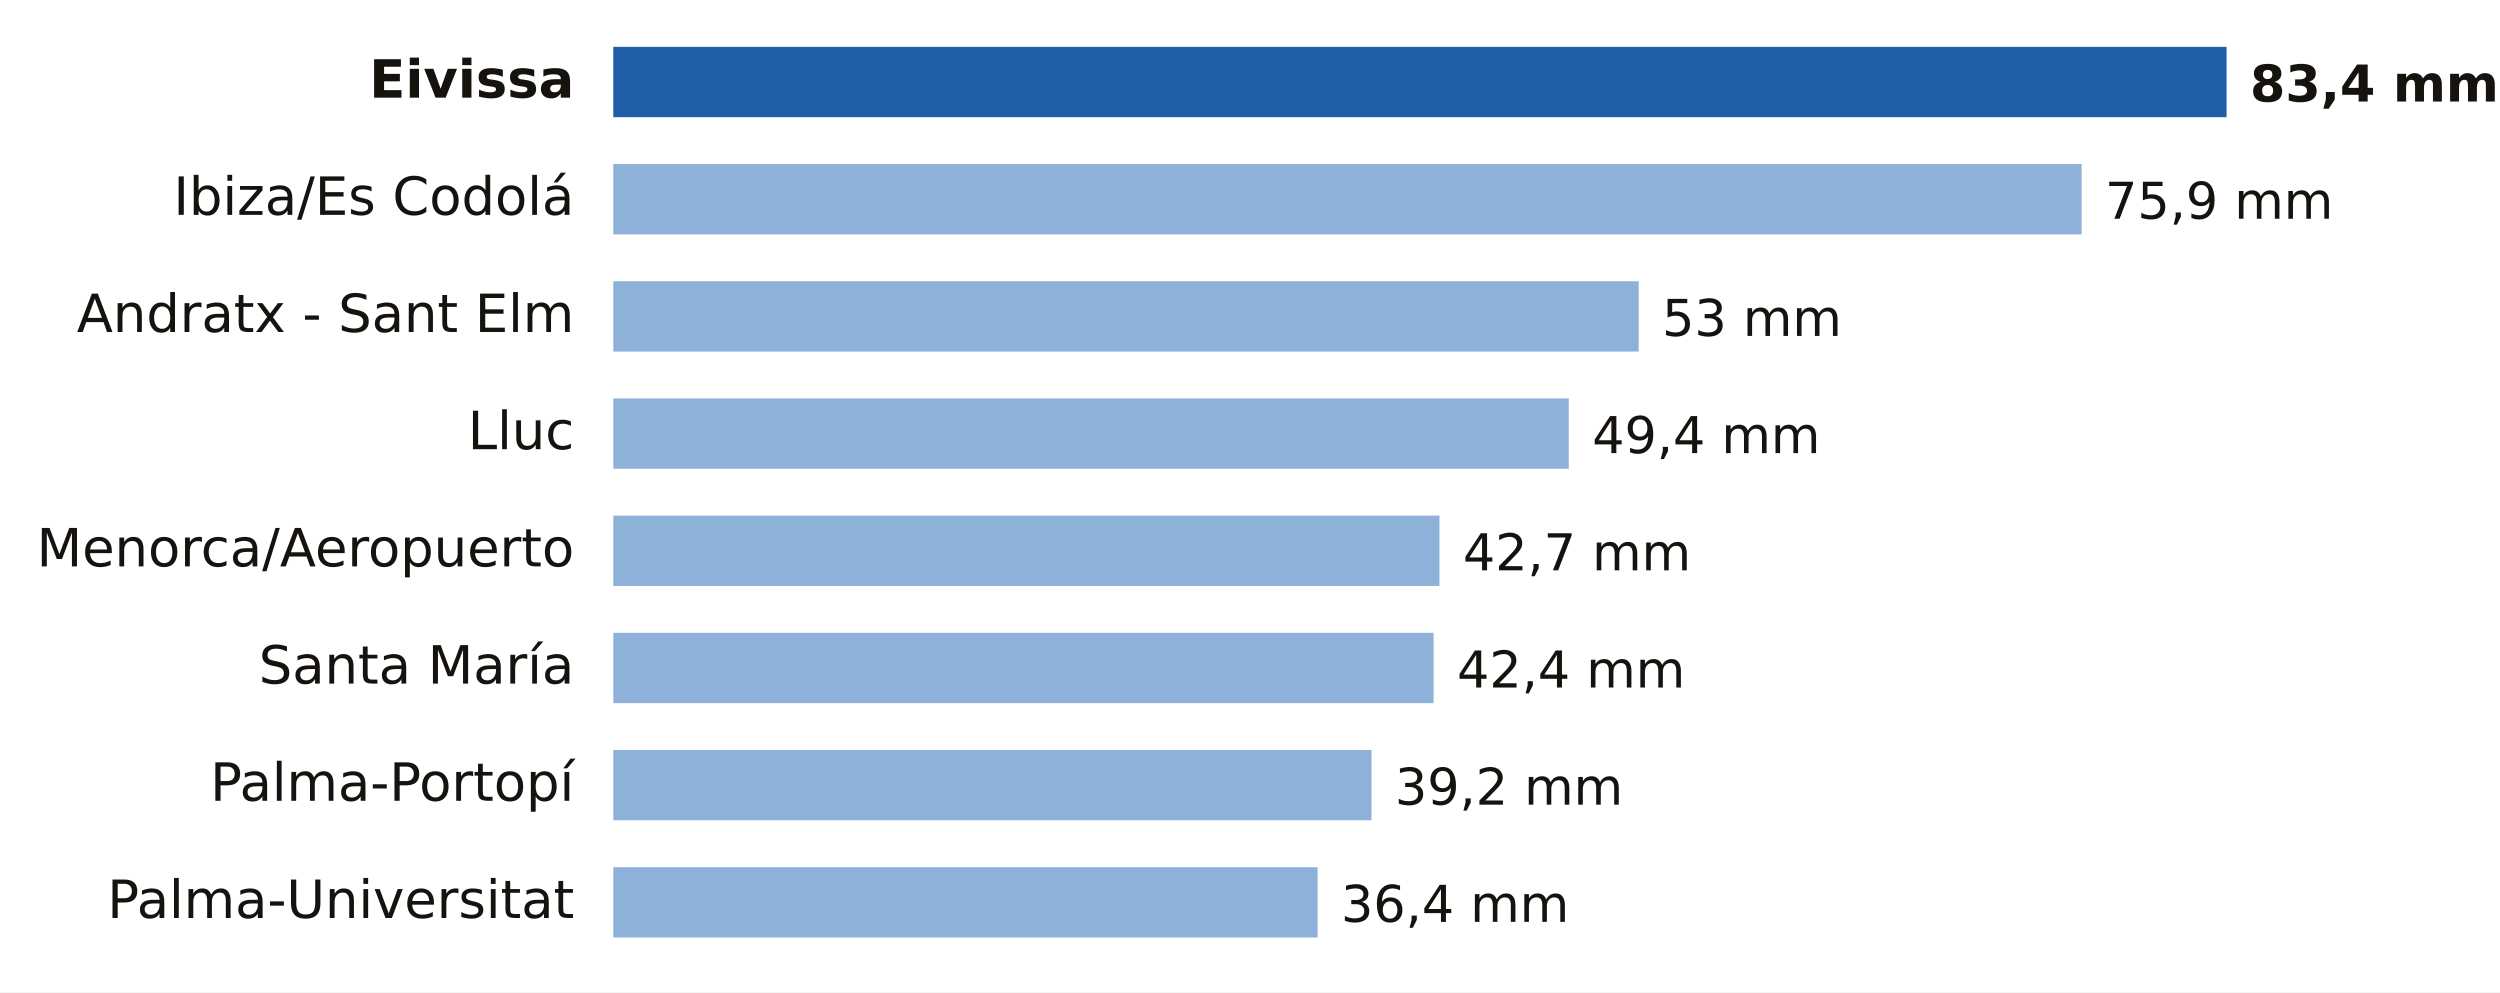
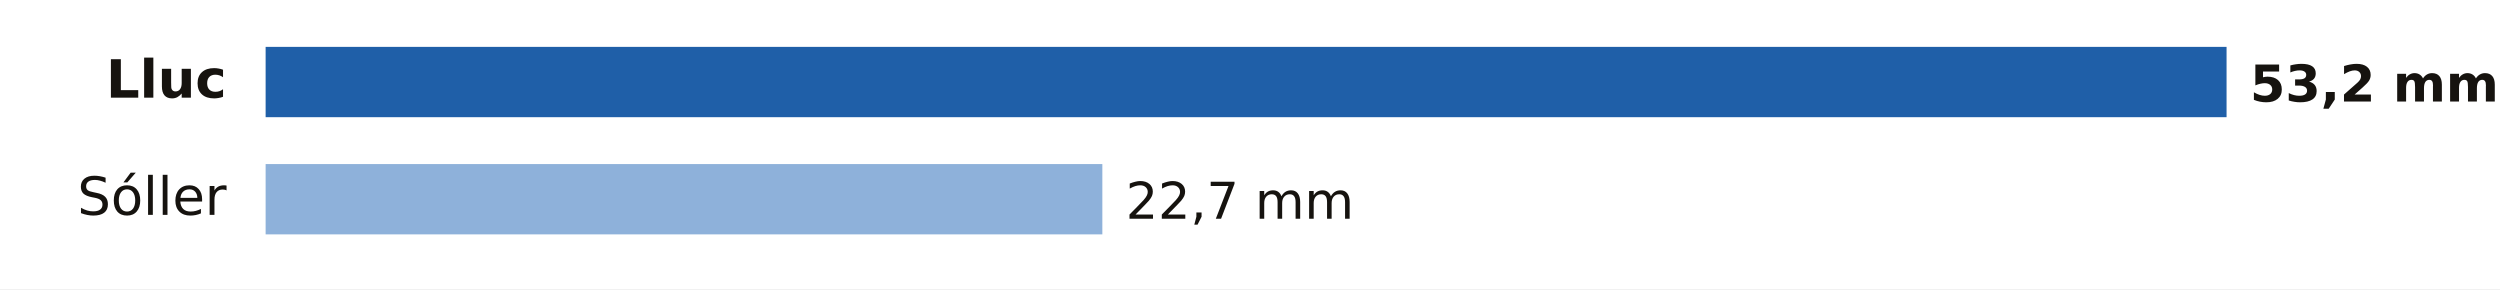
- <svg xmlns="http://www.w3.org/2000/svg" viewBox="0 0 640 254" width="640" height="254" role="img" aria-label="Lluvia entre la medianoche y las 14:00 del lunes 19 de octubre en Illes Balears">
-   <rect width="640" height="254" fill="#FFFFFF" />
-   <text x="147.0" y="25.0" font-size="13.5" fill="#16130F" text-anchor="end" font-weight="600" font-family="Public Sans, DejaVu Sans, Arial, sans-serif">Eivissa</text>
-   <rect x="157" y="12" width="413.0" height="18" fill="#1F5FA8" />
-   <text x="576.0" y="26.0" font-size="13" fill="#16130F" text-anchor="start" font-weight="700" font-family="Public Sans, DejaVu Sans, Arial, sans-serif">83,4 mm</text>
-   <text x="147.0" y="55.0" font-size="13.5" fill="#16130F" text-anchor="end" font-weight="400" font-family="Public Sans, DejaVu Sans, Arial, sans-serif">Ibiza/Es Codolá</text>
-   <rect x="157" y="42" width="375.9" height="18" fill="#8EB1DA" />
-   <text x="538.9" y="56.0" font-size="13" fill="#16130F" text-anchor="start" font-weight="500" font-family="Public Sans, DejaVu Sans, Arial, sans-serif">75,9 mm</text>
-   <text x="147.0" y="85.0" font-size="13.5" fill="#16130F" text-anchor="end" font-weight="400" font-family="Public Sans, DejaVu Sans, Arial, sans-serif">Andratx - Sant Elm</text>
-   <rect x="157" y="72" width="262.5" height="18" fill="#8EB1DA" />
-   <text x="425.5" y="86.0" font-size="13" fill="#16130F" text-anchor="start" font-weight="500" font-family="Public Sans, DejaVu Sans, Arial, sans-serif">53 mm</text>
-   <text x="147.0" y="115.0" font-size="13.5" fill="#16130F" text-anchor="end" font-weight="400" font-family="Public Sans, DejaVu Sans, Arial, sans-serif">Lluc</text>
-   <rect x="157" y="102" width="244.6" height="18" fill="#8EB1DA" />
-   <text x="407.6" y="116.0" font-size="13" fill="#16130F" text-anchor="start" font-weight="500" font-family="Public Sans, DejaVu Sans, Arial, sans-serif">49,4 mm</text>
-   <text x="147.0" y="145.0" font-size="13.5" fill="#16130F" text-anchor="end" font-weight="400" font-family="Public Sans, DejaVu Sans, Arial, sans-serif">Menorca/Aeropuerto</text>
-   <rect x="157" y="132" width="211.5" height="18" fill="#8EB1DA" />
-   <text x="374.5" y="146.0" font-size="13" fill="#16130F" text-anchor="start" font-weight="500" font-family="Public Sans, DejaVu Sans, Arial, sans-serif">42,7 mm</text>
-   <text x="147.0" y="175.0" font-size="13.5" fill="#16130F" text-anchor="end" font-weight="400" font-family="Public Sans, DejaVu Sans, Arial, sans-serif">Santa María</text>
-   <rect x="157" y="162" width="210.0" height="18" fill="#8EB1DA" />
-   <text x="373.0" y="176.0" font-size="13" fill="#16130F" text-anchor="start" font-weight="500" font-family="Public Sans, DejaVu Sans, Arial, sans-serif">42,4 mm</text>
-   <text x="147.0" y="205.0" font-size="13.5" fill="#16130F" text-anchor="end" font-weight="400" font-family="Public Sans, DejaVu Sans, Arial, sans-serif">Palma-Portopí</text>
-   <rect x="157" y="192" width="194.1" height="18" fill="#8EB1DA" />
-   <text x="357.1" y="206.0" font-size="13" fill="#16130F" text-anchor="start" font-weight="500" font-family="Public Sans, DejaVu Sans, Arial, sans-serif">39,2 mm</text>
-   <text x="147.0" y="235.0" font-size="13.5" fill="#16130F" text-anchor="end" font-weight="400" font-family="Public Sans, DejaVu Sans, Arial, sans-serif">Palma-Universitat</text>
-   <rect x="157" y="222" width="180.3" height="18" fill="#8EB1DA" />
-   <text x="343.3" y="236.0" font-size="13" fill="#16130F" text-anchor="start" font-weight="500" font-family="Public Sans, DejaVu Sans, Arial, sans-serif">36,4 mm</text>
+ <svg xmlns="http://www.w3.org/2000/svg" viewBox="0 0 640 74" width="640" height="74" role="img" aria-label="Lluvia entre la medianoche y las 15:00 del lunes 19 de octubre en Illes Balears">
+   <rect width="640" height="74" fill="#FFFFFF" />
+   <text x="58.0" y="25.0" font-size="13.5" fill="#16130F" text-anchor="end" font-weight="600" font-family="Public Sans, DejaVu Sans, Arial, sans-serif">Lluc</text>
+   <rect x="68" y="12" width="502.0" height="18" fill="#1F5FA8" />
+   <text x="576.0" y="26.0" font-size="13" fill="#16130F" text-anchor="start" font-weight="700" font-family="Public Sans, DejaVu Sans, Arial, sans-serif">53,2 mm</text>
+   <text x="58.0" y="55.0" font-size="13.5" fill="#16130F" text-anchor="end" font-weight="400" font-family="Public Sans, DejaVu Sans, Arial, sans-serif">Sóller</text>
+   <rect x="68" y="42" width="214.2" height="18" fill="#8EB1DA" />
+   <text x="288.2" y="56.0" font-size="13" fill="#16130F" text-anchor="start" font-weight="500" font-family="Public Sans, DejaVu Sans, Arial, sans-serif">22,7 mm</text>
</svg>
